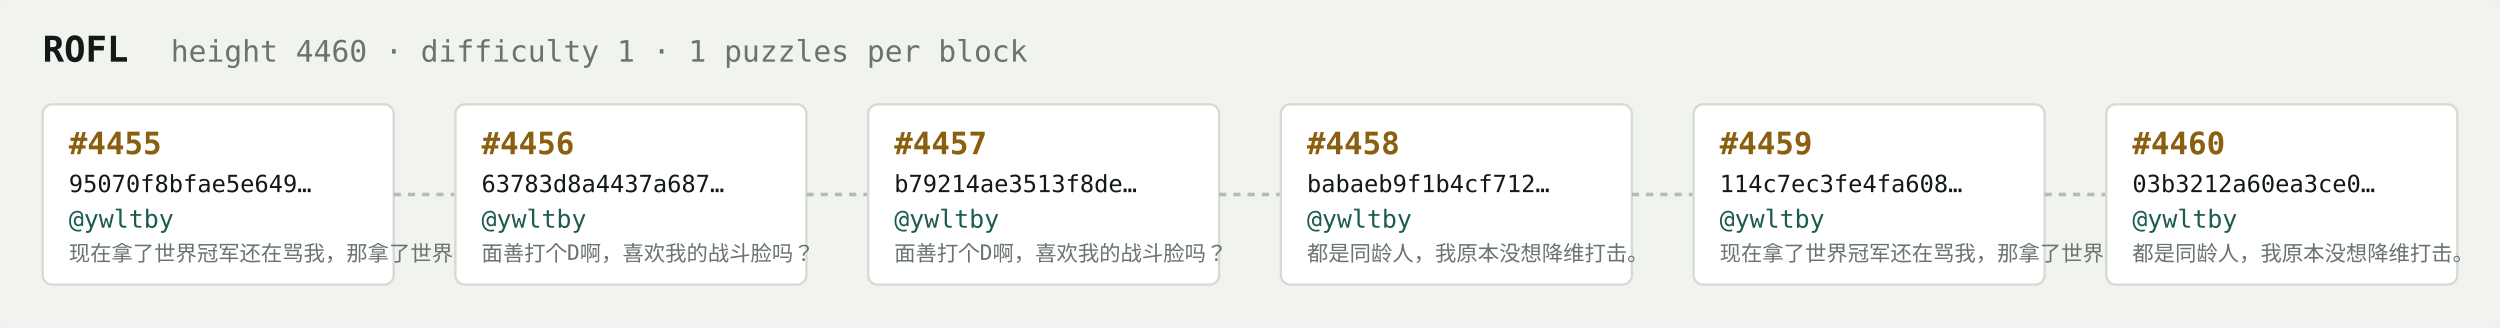
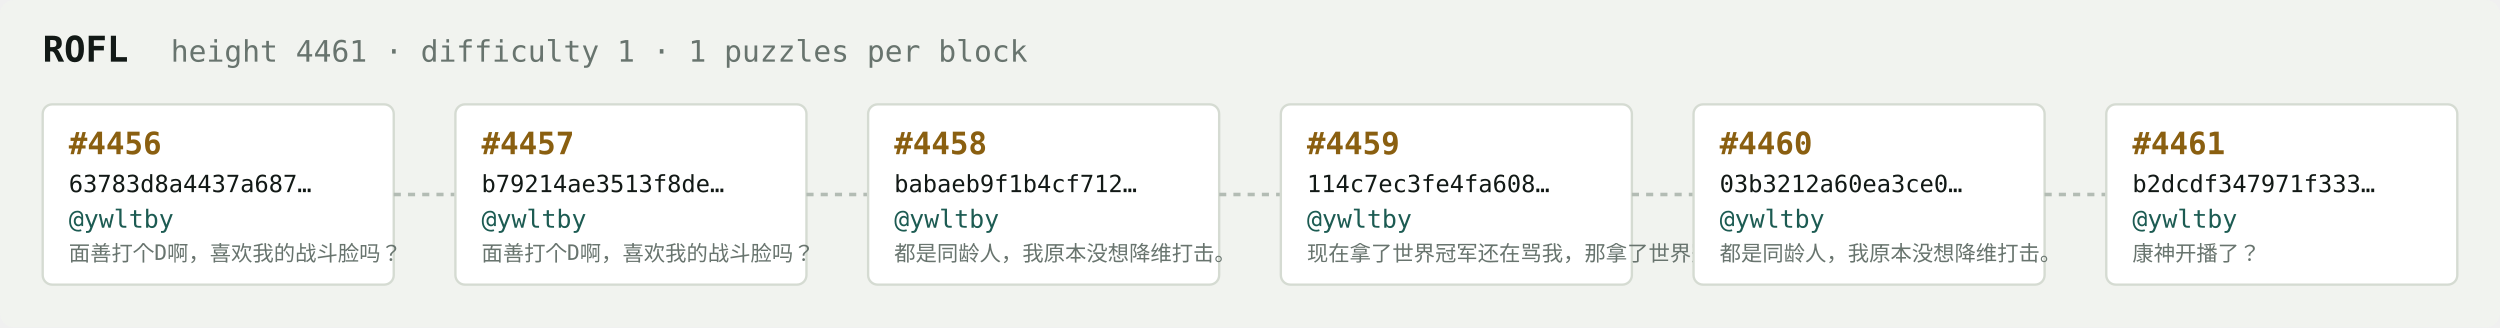
<svg xmlns="http://www.w3.org/2000/svg" width="1054" height="138" viewBox="0 0 1054 138" font-family="ui-monospace,SFMono-Regular,Menlo,monospace">
  <rect fill="#f1f3ef" width="1054" height="138" rx="6" />
  <text x="18" y="26" fill="#121916" font-size="15" font-weight="700">ROFL</text>
-   <text x="72" y="26" fill="#68746e" font-size="12.5">height 4460 · difficulty 1 · 1 puzzles per block</text>
+   <text x="72" y="26" fill="#68746e" font-size="12.5">height 4461 · difficulty 1 · 1 puzzles per block</text>
  <rect x="18" y="44" width="148" height="76" rx="4" fill="#ffffff" stroke="#d5dbd2" stroke-width="1" />
-   <text x="29" y="65" fill="#8a5f10" font-size="13" font-weight="700">#4455</text>
-   <text x="29" y="81" fill="#121916" font-size="10">95070f8bfae5e649…</text>
+   <text x="29" y="65" fill="#8a5f10" font-size="13" font-weight="700">#4456</text>
+   <text x="29" y="81" fill="#121916" font-size="10">63783d8a4437a687…</text>
  <text x="29" y="96" fill="#1c5b52" font-size="10.5">@ywltby</text>
-   <text x="29" y="110" fill="#68746e" font-size="9">现在拿了世界冠军还在骂我，那拿了世界冠军有…</text>
+   <text x="29" y="110" fill="#68746e" font-size="9">面善打个D啊，喜欢我的战斗脸吗？</text>
  <line x1="166" y1="82.0" x2="192" y2="82.0" stroke="#b3bcb4" stroke-width="1.5" stroke-dasharray="3 3" />
  <rect x="192" y="44" width="148" height="76" rx="4" fill="#ffffff" stroke="#d5dbd2" stroke-width="1" />
-   <text x="203" y="65" fill="#8a5f10" font-size="13" font-weight="700">#4456</text>
-   <text x="203" y="81" fill="#121916" font-size="10">63783d8a4437a687…</text>
+   <text x="203" y="65" fill="#8a5f10" font-size="13" font-weight="700">#4457</text>
+   <text x="203" y="81" fill="#121916" font-size="10">b79214ae3513f8de…</text>
  <text x="203" y="96" fill="#1c5b52" font-size="10.5">@ywltby</text>
  <text x="203" y="110" fill="#68746e" font-size="9">面善打个D啊，喜欢我的战斗脸吗？</text>
  <line x1="340" y1="82.0" x2="366" y2="82.0" stroke="#b3bcb4" stroke-width="1.5" stroke-dasharray="3 3" />
  <rect x="366" y="44" width="148" height="76" rx="4" fill="#ffffff" stroke="#d5dbd2" stroke-width="1" />
-   <text x="377" y="65" fill="#8a5f10" font-size="13" font-weight="700">#4457</text>
-   <text x="377" y="81" fill="#121916" font-size="10">b79214ae3513f8de…</text>
+   <text x="377" y="65" fill="#8a5f10" font-size="13" font-weight="700">#4458</text>
+   <text x="377" y="81" fill="#121916" font-size="10">babaeb9f1b4cf712…</text>
  <text x="377" y="96" fill="#1c5b52" font-size="10.5">@ywltby</text>
-   <text x="377" y="110" fill="#68746e" font-size="9">面善打个D啊，喜欢我的战斗脸吗？</text>
+   <text x="377" y="110" fill="#68746e" font-size="9">都是同龄人，我原本没想降维打击。</text>
  <line x1="514" y1="82.0" x2="540" y2="82.0" stroke="#b3bcb4" stroke-width="1.5" stroke-dasharray="3 3" />
  <rect x="540" y="44" width="148" height="76" rx="4" fill="#ffffff" stroke="#d5dbd2" stroke-width="1" />
-   <text x="551" y="65" fill="#8a5f10" font-size="13" font-weight="700">#4458</text>
-   <text x="551" y="81" fill="#121916" font-size="10">babaeb9f1b4cf712…</text>
+   <text x="551" y="65" fill="#8a5f10" font-size="13" font-weight="700">#4459</text>
+   <text x="551" y="81" fill="#121916" font-size="10">114c7ec3fe4fa608…</text>
  <text x="551" y="96" fill="#1c5b52" font-size="10.5">@ywltby</text>
-   <text x="551" y="110" fill="#68746e" font-size="9">都是同龄人，我原本没想降维打击。</text>
+   <text x="551" y="110" fill="#68746e" font-size="9">现在拿了世界冠军还在骂我，那拿了世界冠军有…</text>
  <line x1="688" y1="82.0" x2="714" y2="82.0" stroke="#b3bcb4" stroke-width="1.5" stroke-dasharray="3 3" />
  <rect x="714" y="44" width="148" height="76" rx="4" fill="#ffffff" stroke="#d5dbd2" stroke-width="1" />
-   <text x="725" y="65" fill="#8a5f10" font-size="13" font-weight="700">#4459</text>
-   <text x="725" y="81" fill="#121916" font-size="10">114c7ec3fe4fa608…</text>
+   <text x="725" y="65" fill="#8a5f10" font-size="13" font-weight="700">#4460</text>
+   <text x="725" y="81" fill="#121916" font-size="10">03b3212a60ea3ce0…</text>
  <text x="725" y="96" fill="#1c5b52" font-size="10.5">@ywltby</text>
-   <text x="725" y="110" fill="#68746e" font-size="9">现在拿了世界冠军还在骂我，那拿了世界冠军有…</text>
+   <text x="725" y="110" fill="#68746e" font-size="9">都是同龄人，我原本没想降维打击。</text>
  <line x1="862" y1="82.0" x2="888" y2="82.0" stroke="#b3bcb4" stroke-width="1.5" stroke-dasharray="3 3" />
  <rect x="888" y="44" width="148" height="76" rx="4" fill="#ffffff" stroke="#d5dbd2" stroke-width="1" />
-   <text x="899" y="65" fill="#8a5f10" font-size="13" font-weight="700">#4460</text>
-   <text x="899" y="81" fill="#121916" font-size="10">03b3212a60ea3ce0…</text>
+   <text x="899" y="65" fill="#8a5f10" font-size="13" font-weight="700">#4461</text>
+   <text x="899" y="81" fill="#121916" font-size="10">b2dcdf347971f333…</text>
  <text x="899" y="96" fill="#1c5b52" font-size="10.5">@ywltby</text>
-   <text x="899" y="110" fill="#68746e" font-size="9">都是同龄人，我原本没想降维打击。</text>
+   <text x="899" y="110" fill="#68746e" font-size="9">康神开播了？</text>
</svg>
